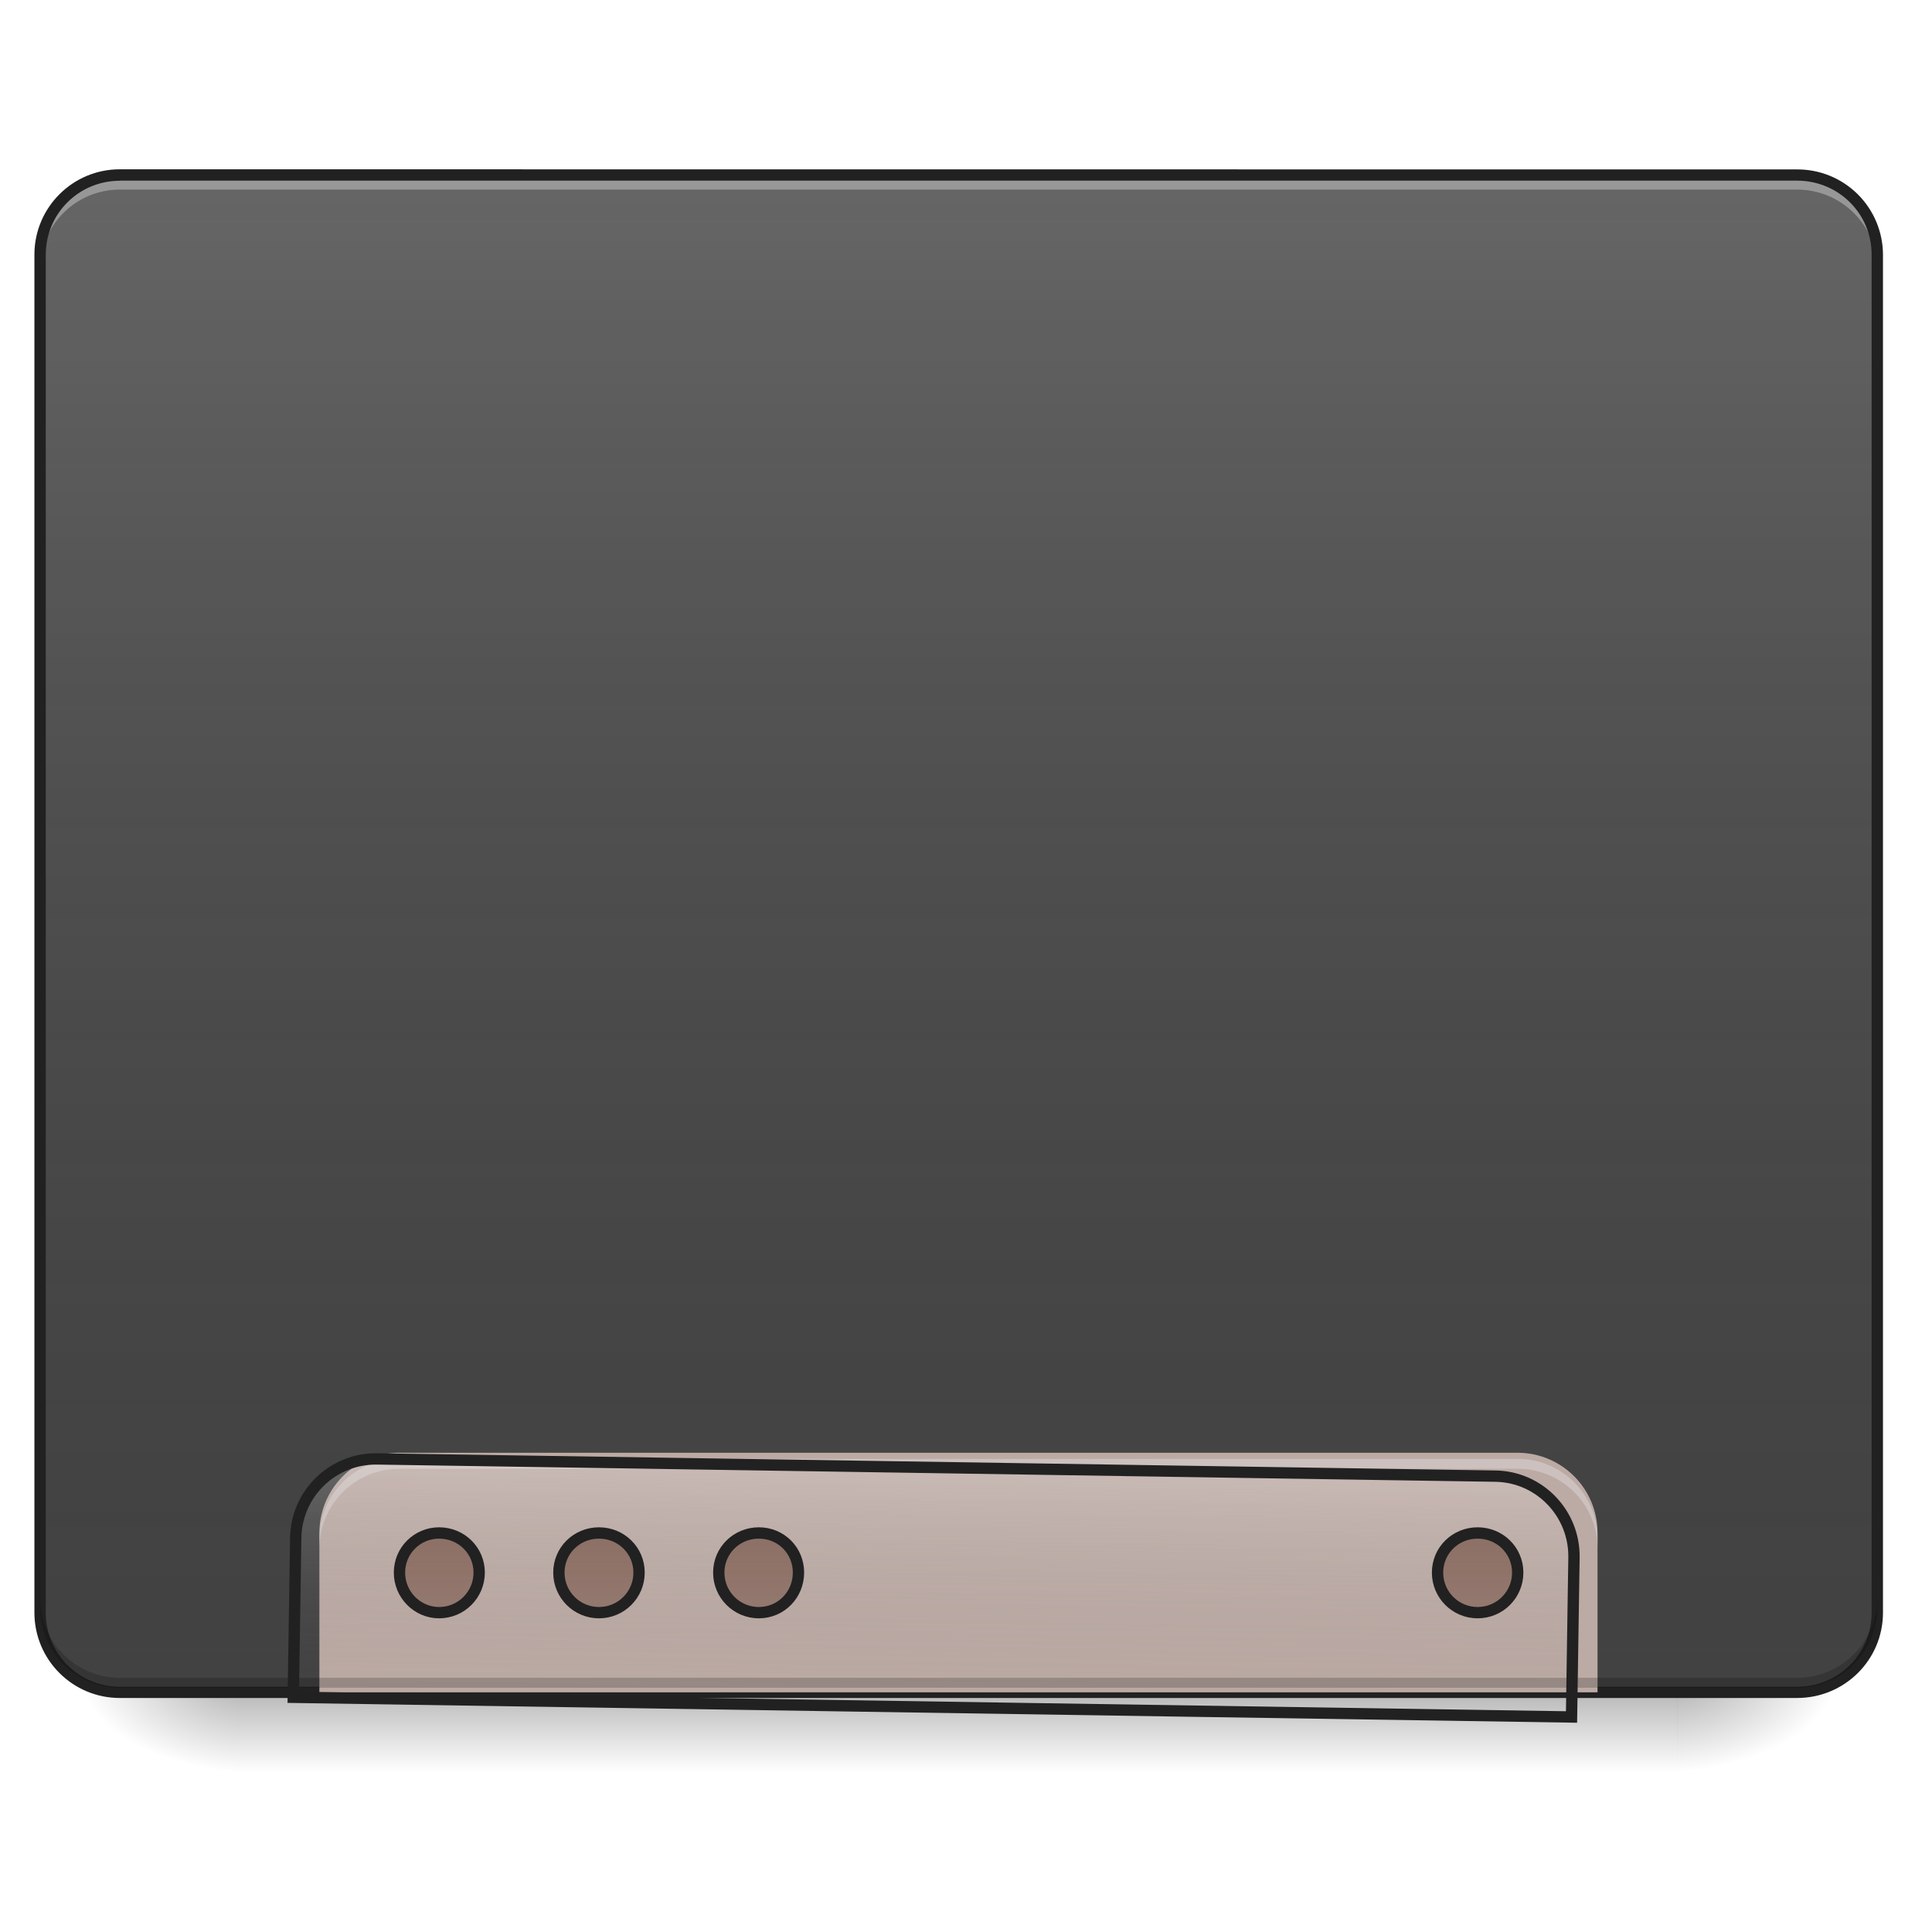
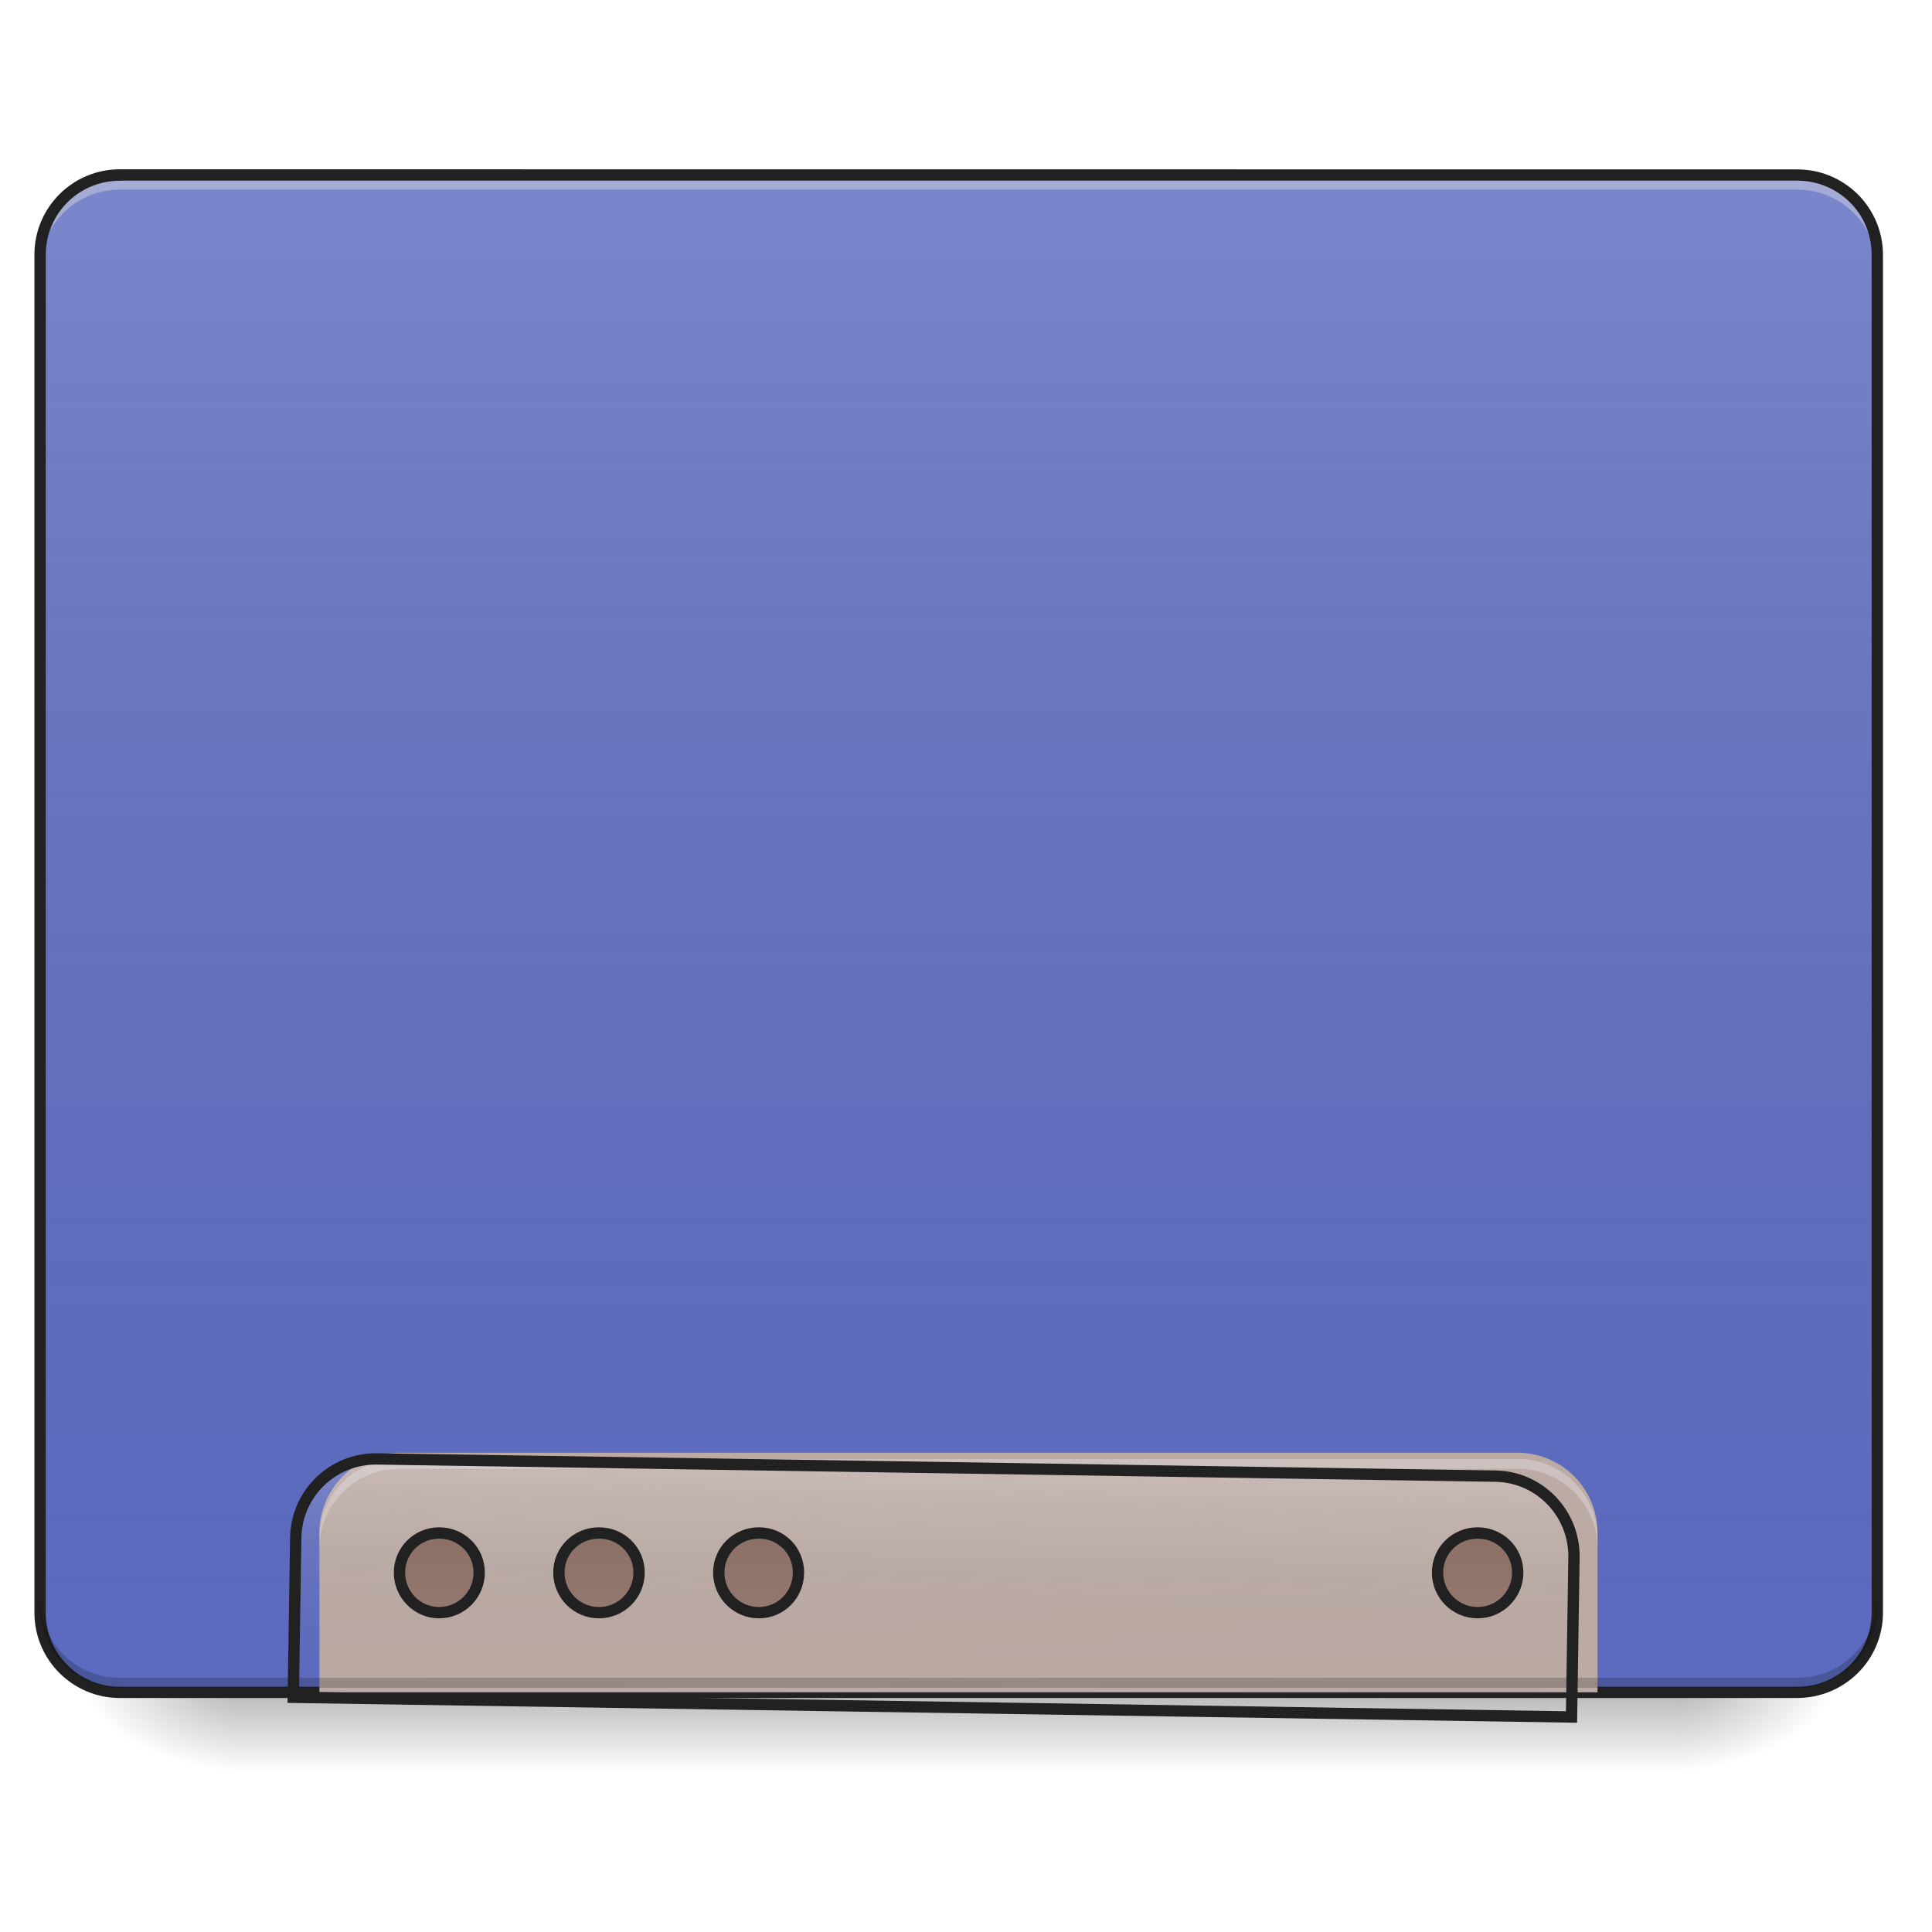
<svg xmlns="http://www.w3.org/2000/svg" width="16pt" height="16pt" viewBox="0 0 16 16">
  <defs>
    <linearGradient id="a" gradientUnits="userSpaceOnUse" x1="254" y1="233.5" x2="254" y2="254.667" gradientTransform="matrix(.03125 0 0 .03125 0 6.72)">
      <stop offset="0" stop-opacity=".275" />
      <stop offset="1" stop-opacity="0" />
    </linearGradient>
    <radialGradient id="b" gradientUnits="userSpaceOnUse" cx="450.909" cy="189.579" fx="450.909" fy="189.579" r="21.167" gradientTransform="matrix(0 -.03907 -.07032 0 27.058 31.798)">
      <stop offset="0" stop-opacity=".314" />
      <stop offset=".222" stop-opacity=".275" />
      <stop offset="1" stop-opacity="0" />
    </radialGradient>
    <radialGradient id="c" gradientUnits="userSpaceOnUse" cx="450.909" cy="189.579" fx="450.909" fy="189.579" r="21.167" gradientTransform="matrix(0 .03907 .07032 0 -11.181 -3.764)">
      <stop offset="0" stop-opacity=".314" />
      <stop offset=".222" stop-opacity=".275" />
      <stop offset="1" stop-opacity="0" />
    </radialGradient>
    <radialGradient id="d" gradientUnits="userSpaceOnUse" cx="450.909" cy="189.579" fx="450.909" fy="189.579" r="21.167" gradientTransform="matrix(0 -.03907 .07032 0 -11.181 31.798)">
      <stop offset="0" stop-opacity=".314" />
      <stop offset=".222" stop-opacity=".275" />
      <stop offset="1" stop-opacity="0" />
    </radialGradient>
    <radialGradient id="e" gradientUnits="userSpaceOnUse" cx="450.909" cy="189.579" fx="450.909" fy="189.579" r="21.167" gradientTransform="matrix(0 .03907 -.07032 0 27.058 -3.764)">
      <stop offset="0" stop-opacity=".314" />
      <stop offset=".222" stop-opacity=".275" />
      <stop offset="1" stop-opacity="0" />
    </radialGradient>
    <linearGradient id="f" gradientUnits="userSpaceOnUse" x1="254" y1="233.5" x2="254" y2="-168.667" gradientTransform="matrix(.03125 0 0 .03125 0 6.72)">
      <stop offset="0" stop-color="#585858" stop-opacity="0" />
      <stop offset="1" stop-color="#fafafa" stop-opacity=".196" />
    </linearGradient>
    <linearGradient id="g" gradientUnits="userSpaceOnUse" x1="1040" y1="1695.118" x2="1040" y2="1455.118">
      <stop offset="0" stop-color="#585858" stop-opacity="0" />
      <stop offset="1" stop-color="#fafafa" stop-opacity=".196" />
    </linearGradient>
    <linearGradient id="h" gradientUnits="userSpaceOnUse" x1="960" y1="1455.118" x2="960" y2="1695.118" gradientTransform="matrix(.26458 0 0 .26458 0 -215)">
      <stop offset="0" stop-color="#585858" stop-opacity="0" />
      <stop offset="1" stop-color="#fafafa" stop-opacity=".196" />
    </linearGradient>
  </defs>
  <path d="M1.984 14.016h11.907v.664H1.984zm0 0" fill="url(#a)" />
  <path d="M13.89 14.016h1.325v-.66H13.89zm0 0" fill="url(#b)" />
  <path d="M1.984 14.016H.66v.664h1.324zm0 0" fill="url(#c)" />
  <path d="M1.984 14.016H.66v-.66h1.324zm0 0" fill="url(#d)" />
  <path d="M13.89 14.016h1.325v.664H13.89zm0 0" fill="url(#e)" />
-   <path d="M.992 1.45h13.89c.368 0 .665.296.665.66v11.245a.66.66 0 0 1-.664.66H.993a.657.657 0 0 1-.661-.66V2.11a.66.66 0 0 1 .66-.66zm0 0" fill="#424242" />
+   <path d="M.992 1.45h13.89c.368 0 .665.296.665.66v11.245a.66.66 0 0 1-.664.66H.993a.657.657 0 0 1-.661-.66V2.11a.66.66 0 0 1 .66-.66zm0 0" fill="#5c6bc0" />
  <path d="M.992 1.45h13.89c.368 0 .665.296.665.66v11.245a.66.66 0 0 1-.664.66H.993a.657.657 0 0 1-.661-.66V2.11a.66.66 0 0 1 .66-.66zm0 0" fill="url(#f)" />
  <path d="M.992 1.488a.657.657 0 0 0-.66.66v.082a.66.66 0 0 1 .66-.66h13.89c.368 0 .665.297.665.66v-.082a.66.66 0 0 0-.664-.66zm0 0" fill="#e6e6e6" fill-opacity=".392" />
  <path d="M.992 1.402a.707.707 0 0 0-.707.707v11.246c0 .391.317.707.707.707h13.89c.395 0 .712-.316.712-.707V2.11a.708.708 0 0 0-.711-.707zm0 .094h13.89c.345 0 .618.274.618.613v11.246c0 .34-.273.614-.617.614H.993a.612.612 0 0 1-.614-.614V2.11c0-.34.273-.613.613-.613zm0 0" fill="#212121" />
  <path d="M3.309 12.031a.664.664 0 0 0-.664.664v1.32H13.23v-1.32a.663.663 0 0 0-.66-.664zm0 0" fill="#bcaaa4" />
  <path d="M.992 13.977a.66.66 0 0 1-.66-.665v-.082a.66.66 0 0 0 .66.665h13.89a.664.664 0 0 0 .665-.665v.082a.664.664 0 0 1-.664.665zm0 0" fill-opacity=".196" />
  <path d="M3.309 12.082a.66.66 0 0 0-.664.66v.082a.66.66 0 0 1 .664-.66h9.261a.66.66 0 0 1 .66.66v-.082a.66.66 0 0 0-.66-.66zm0 0" fill="#e6e6e6" fill-opacity=".392" />
  <path d="M400.12 1454.98c-44.406 0-80.308 35.901-80.308 80.307v159.67h1280.193v-159.67c0-44.406-35.902-80.308-79.835-80.308zm0 0" transform="rotate(.882) scale(.00827)" fill="url(#g)" stroke-width="11.339" stroke-linecap="round" stroke="#212121" />
  <path d="M3.637 12.695a.328.328 0 0 0-.328.328.33.33 0 0 0 .328.332.332.332 0 0 0 .332-.332.328.328 0 0 0-.332-.328zm1.324 0a.328.328 0 0 0-.332.328.332.332 0 1 0 .664 0 .328.328 0 0 0-.332-.328zm1.324 0a.328.328 0 0 0-.332.328c0 .184.149.332.332.332a.328.328 0 0 0 .328-.332.325.325 0 0 0-.328-.328zm5.953 0a.328.328 0 0 0-.332.328.332.332 0 1 0 .664 0 .328.328 0 0 0-.332-.328zm0 0" fill="#8d6e63" />
  <path d="M116.364 191.211c-5.75 0-10.5 4.625-10.5 10.5 0 5.874 4.75 10.623 10.5 10.623 5.874 0 10.624-4.75 10.624-10.624 0-5.874-4.75-10.499-10.624-10.499zm42.37 0c-5.874 0-10.623 4.625-10.623 10.5 0 5.874 4.75 10.623 10.624 10.623 5.874 0 10.624-4.75 10.624-10.624 0-5.874-4.75-10.499-10.624-10.499zm42.372 0c-5.875 0-10.624 4.625-10.624 10.5 0 5.874 4.75 10.623 10.624 10.623 5.874 0 10.499-4.75 10.499-10.624 0-5.874-4.625-10.499-10.5-10.499zm190.482 0c-5.875 0-10.624 4.625-10.624 10.5 0 5.874 4.75 10.623 10.624 10.623 5.874 0 10.624-4.75 10.624-10.624 0-5.874-4.75-10.499-10.624-10.499zm0 0" transform="matrix(.03125 0 0 .03125 0 6.72)" fill="url(#h)" stroke-width="3" stroke-linecap="round" stroke="#212121" />
</svg>
